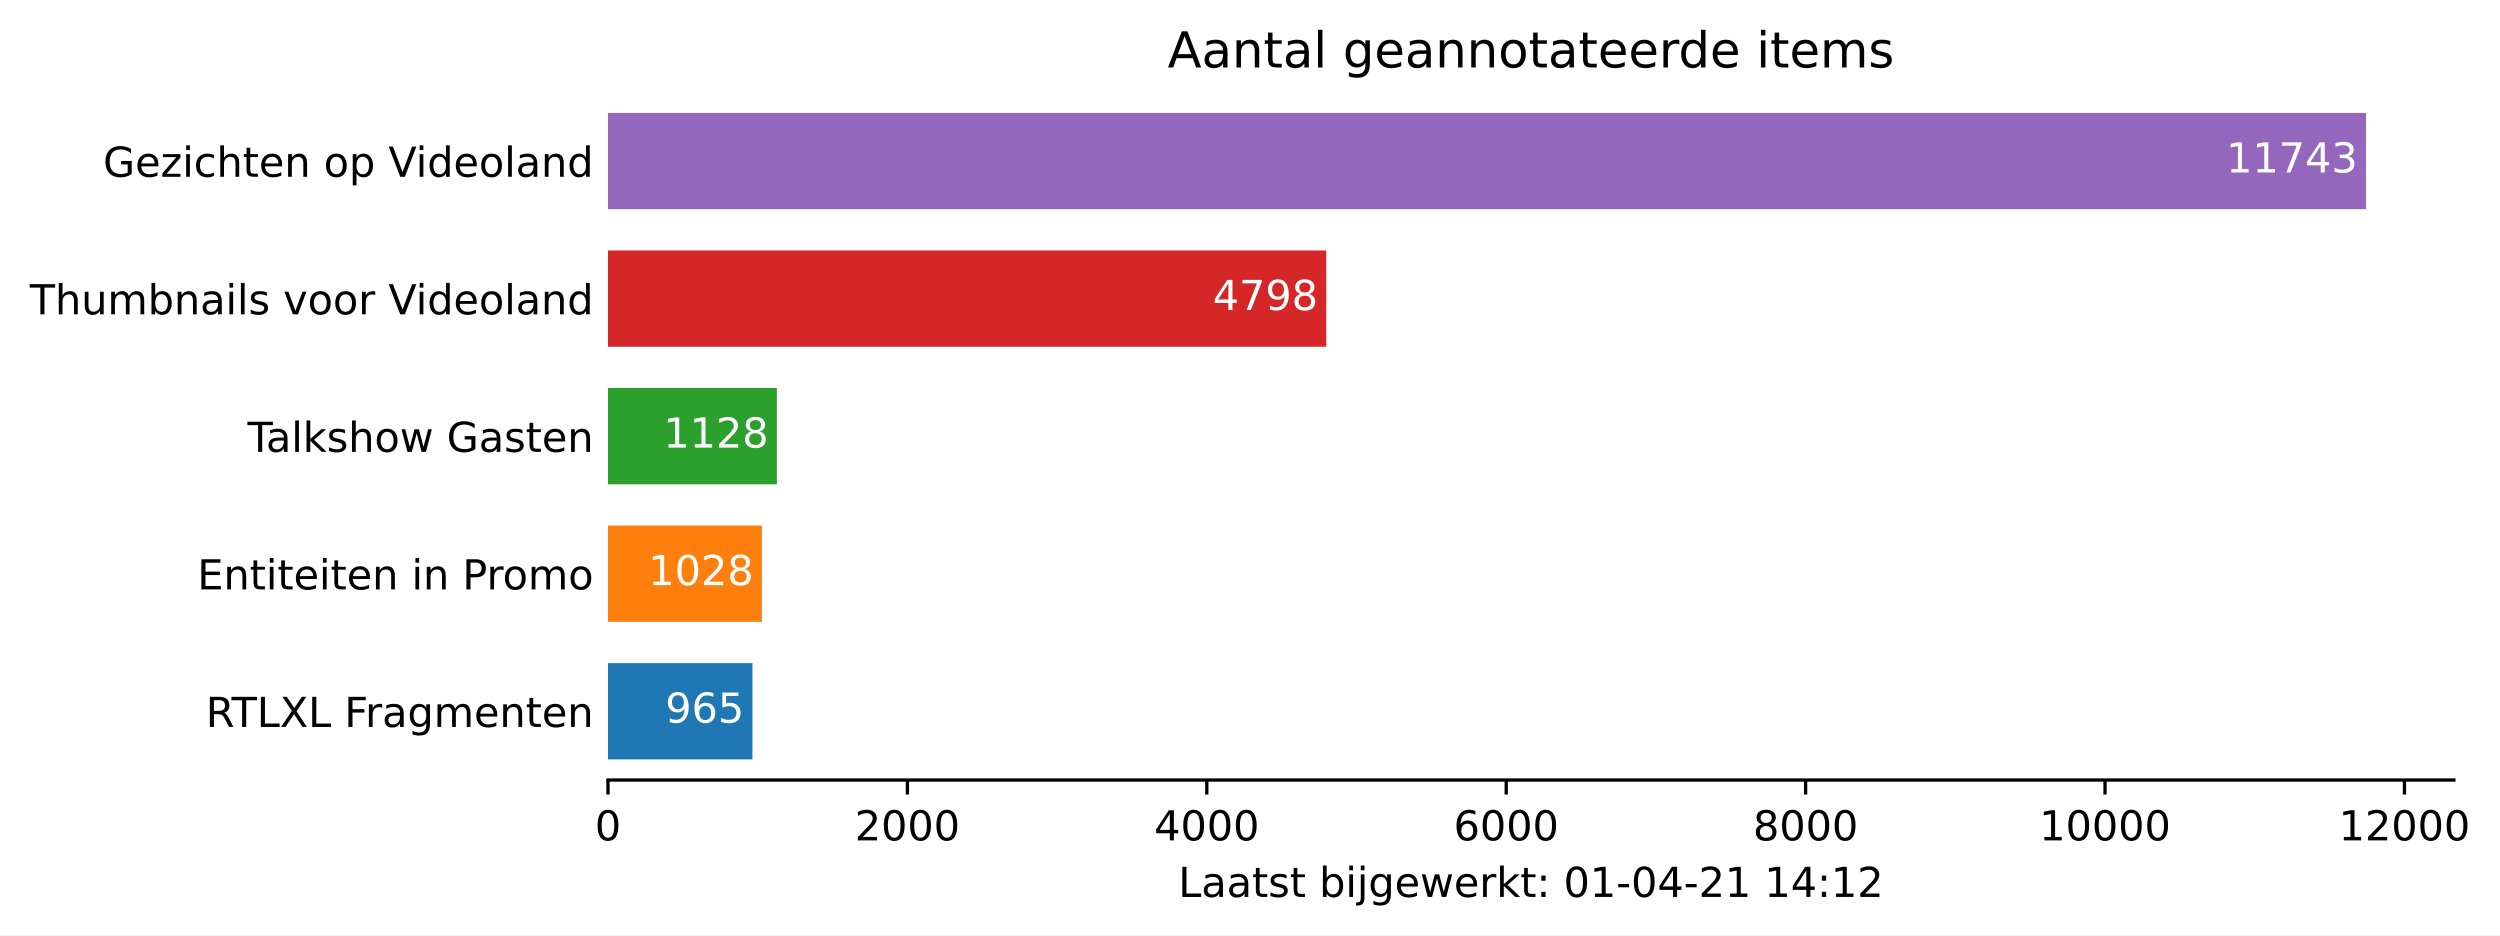
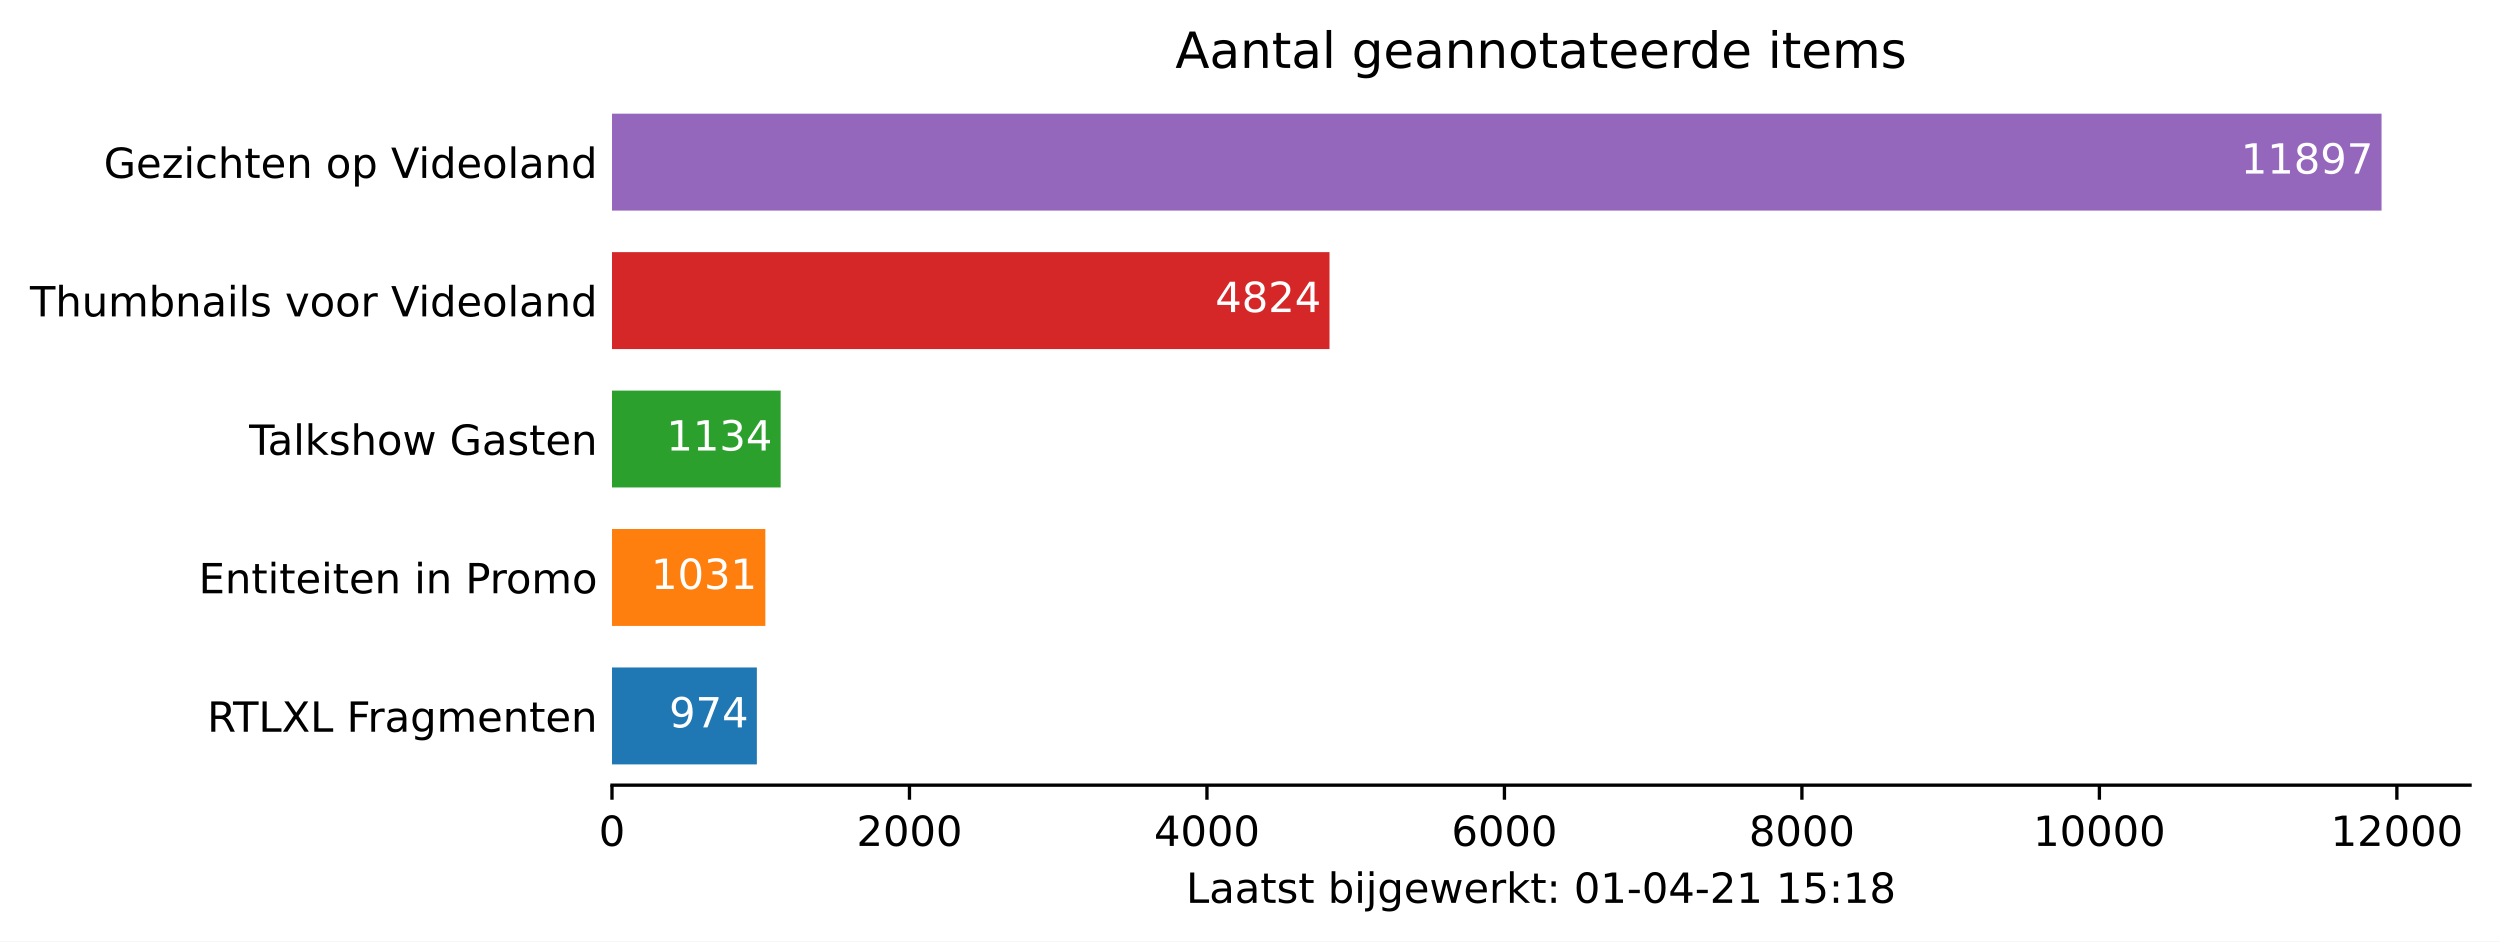
- <svg xmlns="http://www.w3.org/2000/svg" xmlns:xlink="http://www.w3.org/1999/xlink" height="226.194pt" version="1.1" viewBox="0 0 604.586 226.194" width="604.586pt">
+ <svg xmlns="http://www.w3.org/2000/svg" xmlns:xlink="http://www.w3.org/1999/xlink" height="226.194pt" version="1.1" viewBox="0 0 600.633 226.194" width="600.633pt">
  <defs>
    <style type="text/css">*{stroke-linecap:butt;stroke-linejoin:round;}</style>
  </defs>
  <g id="figure_1">
    <g id="patch_1">
-       <path d="M 0 226.194  L 604.586 226.194  L 604.586 0  L 0 0  z " style="fill:#ffffff;" />
+       <path d="M 0 226.194  L 600.633 226.194  L 600.633 0  L 0 0  z " style="fill:#ffffff;" />
    </g>
    <g id="axes_1">
      <g id="patch_2">
        <path d="M 147.033 188.638  L 593.433 188.638  L 593.433 22.318  L 147.033 22.318  z " style="fill:#ffffff;" />
      </g>
      <g id="patch_3">
-         <path clip-path="url(#p68d3780fcd)" d="M 147.033 183.649  L 181.97 183.649  L 181.97 160.364  L 147.033 160.364  z " style="fill:#1f77b4;" />
+         <path clip-path="url(#p44b3da42cd)" d="M 147.033 183.649  L 181.839 183.649  L 181.839 160.364  L 147.033 160.364  z " style="fill:#1f77b4;" />
      </g>
      <g id="patch_4">
-         <path clip-path="url(#p68d3780fcd)" d="M 147.033 150.385  L 184.25 150.385  L 184.25 127.1  L 147.033 127.1  z " style="fill:#ff7f0e;" />
+         <path clip-path="url(#p44b3da42cd)" d="M 147.033 150.385  L 183.876 150.385  L 183.876 127.1  L 147.033 127.1  z " style="fill:#ff7f0e;" />
      </g>
      <g id="patch_5">
-         <path clip-path="url(#p68d3780fcd)" d="M 147.033 117.121  L 187.871 117.121  L 187.871 93.836  L 147.033 93.836  z " style="fill:#2ca02c;" />
+         <path clip-path="url(#p44b3da42cd)" d="M 147.033 117.121  L 187.557 117.121  L 187.557 93.836  L 147.033 93.836  z " style="fill:#2ca02c;" />
      </g>
      <g id="patch_6">
-         <path clip-path="url(#p68d3780fcd)" d="M 147.033 83.857  L 320.739 83.857  L 320.739 60.572  L 147.033 60.572  z " style="fill:#d62728;" />
+         <path clip-path="url(#p44b3da42cd)" d="M 147.033 83.857  L 319.42 83.857  L 319.42 60.572  L 147.033 60.572  z " style="fill:#d62728;" />
      </g>
      <g id="patch_7">
-         <path clip-path="url(#p68d3780fcd)" d="M 147.033 50.593  L 572.176 50.593  L 572.176 27.308  L 147.033 27.308  z " style="fill:#9467bd;" />
+         <path clip-path="url(#p44b3da42cd)" d="M 147.033 50.593  L 572.176 50.593  L 572.176 27.308  L 147.033 27.308  z " style="fill:#9467bd;" />
      </g>
      <g id="matplotlib.axis_1">
        <g id="xtick_1">
          <g id="line2d_1">
            <defs>
-               <path d="M 0 0  L 0 3.5  " id="mdaed76678e" style="stroke:#000000;stroke-width:0.8;" />
+               <path d="M 0 0  L 0 3.5  " id="mf5df12fa87" style="stroke:#000000;stroke-width:0.8;" />
            </defs>
            <g>
-               <use style="stroke:#000000;stroke-width:0.8;" x="147.033" xlink:href="#mdaed76678e" y="188.638" />
+               <use style="stroke:#000000;stroke-width:0.8;" x="147.033" xlink:href="#mf5df12fa87" y="188.638" />
            </g>
          </g>
          <g id="text_1">
            <g transform="translate(143.8516 203.2366)scale(0.1 -0.1)">
              <defs>
                <path d="M 2034 4250  Q 1547 4250 1301 3770  Q 1056 3291 1056 2328  Q 1056 1369 1301 889  Q 1547 409 2034 409  Q 2525 409 2770 889  Q 3016 1369 3016 2328  Q 3016 3291 2770 3770  Q 2525 4250 2034 4250  z M 2034 4750  Q 2819 4750 3233 4129  Q 3647 3509 3647 2328  Q 3647 1150 3233 529  Q 2819 -91 2034 -91  Q 1250 -91 836 529  Q 422 1150 422 2328  Q 422 3509 836 4129  Q 1250 4750 2034 4750  z " id="DejaVuSans-30" transform="scale(0.015625)" />
              </defs>
              <use xlink:href="#DejaVuSans-30" />
            </g>
          </g>
        </g>
        <g id="xtick_2">
          <g id="line2d_2">
            <g>
-               <use style="stroke:#000000;stroke-width:0.8;" x="219.441" xlink:href="#mdaed76678e" y="188.638" />
+               <use style="stroke:#000000;stroke-width:0.8;" x="218.503" xlink:href="#mf5df12fa87" y="188.638" />
            </g>
          </g>
          <g id="text_2">
-             <g transform="translate(206.7157 203.2366)scale(0.1 -0.1)">
+             <g transform="translate(205.7784 203.2366)scale(0.1 -0.1)">
              <defs>
                <path d="M 1228 531  L 3431 531  L 3431 0  L 469 0  L 469 531  Q 828 903 1448 1529  Q 2069 2156 2228 2338  Q 2531 2678 2651 2914  Q 2772 3150 2772 3378  Q 2772 3750 2511 3984  Q 2250 4219 1831 4219  Q 1534 4219 1204 4116  Q 875 4013 500 3803  L 500 4441  Q 881 4594 1212 4672  Q 1544 4750 1819 4750  Q 2544 4750 2975 4387  Q 3406 4025 3406 3419  Q 3406 3131 3298 2873  Q 3191 2616 2906 2266  Q 2828 2175 2409 1742  Q 1991 1309 1228 531  z " id="DejaVuSans-32" transform="scale(0.015625)" />
              </defs>
              <use xlink:href="#DejaVuSans-32" />
              <use x="63.623" xlink:href="#DejaVuSans-30" />
              <use x="127.246" xlink:href="#DejaVuSans-30" />
              <use x="190.869" xlink:href="#DejaVuSans-30" />
            </g>
          </g>
        </g>
        <g id="xtick_3">
          <g id="line2d_3">
            <g>
-               <use style="stroke:#000000;stroke-width:0.8;" x="291.849" xlink:href="#mdaed76678e" y="188.638" />
+               <use style="stroke:#000000;stroke-width:0.8;" x="289.974" xlink:href="#mf5df12fa87" y="188.638" />
            </g>
          </g>
          <g id="text_3">
-             <g transform="translate(279.1236 203.2366)scale(0.1 -0.1)">
+             <g transform="translate(277.249 203.2366)scale(0.1 -0.1)">
              <defs>
                <path d="M 2419 4116  L 825 1625  L 2419 1625  L 2419 4116  z M 2253 4666  L 3047 4666  L 3047 1625  L 3713 1625  L 3713 1100  L 3047 1100  L 3047 0  L 2419 0  L 2419 1100  L 313 1100  L 313 1709  L 2253 4666  z " id="DejaVuSans-34" transform="scale(0.015625)" />
              </defs>
              <use xlink:href="#DejaVuSans-34" />
              <use x="63.623" xlink:href="#DejaVuSans-30" />
              <use x="127.246" xlink:href="#DejaVuSans-30" />
              <use x="190.869" xlink:href="#DejaVuSans-30" />
            </g>
          </g>
        </g>
        <g id="xtick_4">
          <g id="line2d_4">
            <g>
-               <use style="stroke:#000000;stroke-width:0.8;" x="364.256" xlink:href="#mdaed76678e" y="188.638" />
+               <use style="stroke:#000000;stroke-width:0.8;" x="361.445" xlink:href="#mf5df12fa87" y="188.638" />
            </g>
          </g>
          <g id="text_4">
-             <g transform="translate(351.5314 203.2366)scale(0.1 -0.1)">
+             <g transform="translate(348.7196 203.2366)scale(0.1 -0.1)">
              <defs>
                <path d="M 2113 2584  Q 1688 2584 1439 2293  Q 1191 2003 1191 1497  Q 1191 994 1439 701  Q 1688 409 2113 409  Q 2538 409 2786 701  Q 3034 994 3034 1497  Q 3034 2003 2786 2293  Q 2538 2584 2113 2584  z M 3366 4563  L 3366 3988  Q 3128 4100 2886 4159  Q 2644 4219 2406 4219  Q 1781 4219 1451 3797  Q 1122 3375 1075 2522  Q 1259 2794 1537 2939  Q 1816 3084 2150 3084  Q 2853 3084 3261 2657  Q 3669 2231 3669 1497  Q 3669 778 3244 343  Q 2819 -91 2113 -91  Q 1303 -91 875 529  Q 447 1150 447 2328  Q 447 3434 972 4092  Q 1497 4750 2381 4750  Q 2619 4750 2861 4703  Q 3103 4656 3366 4563  z " id="DejaVuSans-36" transform="scale(0.015625)" />
              </defs>
              <use xlink:href="#DejaVuSans-36" />
              <use x="63.623" xlink:href="#DejaVuSans-30" />
              <use x="127.246" xlink:href="#DejaVuSans-30" />
              <use x="190.869" xlink:href="#DejaVuSans-30" />
            </g>
          </g>
        </g>
        <g id="xtick_5">
          <g id="line2d_5">
            <g>
-               <use style="stroke:#000000;stroke-width:0.8;" x="436.664" xlink:href="#mdaed76678e" y="188.638" />
+               <use style="stroke:#000000;stroke-width:0.8;" x="432.915" xlink:href="#mf5df12fa87" y="188.638" />
            </g>
          </g>
          <g id="text_5">
-             <g transform="translate(423.9393 203.2366)scale(0.1 -0.1)">
+             <g transform="translate(420.1902 203.2366)scale(0.1 -0.1)">
              <defs>
                <path d="M 2034 2216  Q 1584 2216 1326 1975  Q 1069 1734 1069 1313  Q 1069 891 1326 650  Q 1584 409 2034 409  Q 2484 409 2743 651  Q 3003 894 3003 1313  Q 3003 1734 2745 1975  Q 2488 2216 2034 2216  z M 1403 2484  Q 997 2584 770 2862  Q 544 3141 544 3541  Q 544 4100 942 4425  Q 1341 4750 2034 4750  Q 2731 4750 3128 4425  Q 3525 4100 3525 3541  Q 3525 3141 3298 2862  Q 3072 2584 2669 2484  Q 3125 2378 3379 2068  Q 3634 1759 3634 1313  Q 3634 634 3220 271  Q 2806 -91 2034 -91  Q 1263 -91 848 271  Q 434 634 434 1313  Q 434 1759 690 2068  Q 947 2378 1403 2484  z M 1172 3481  Q 1172 3119 1398 2916  Q 1625 2713 2034 2713  Q 2441 2713 2670 2916  Q 2900 3119 2900 3481  Q 2900 3844 2670 4047  Q 2441 4250 2034 4250  Q 1625 4250 1398 4047  Q 1172 3844 1172 3481  z " id="DejaVuSans-38" transform="scale(0.015625)" />
              </defs>
              <use xlink:href="#DejaVuSans-38" />
              <use x="63.623" xlink:href="#DejaVuSans-30" />
              <use x="127.246" xlink:href="#DejaVuSans-30" />
              <use x="190.869" xlink:href="#DejaVuSans-30" />
            </g>
          </g>
        </g>
        <g id="xtick_6">
          <g id="line2d_6">
            <g>
-               <use style="stroke:#000000;stroke-width:0.8;" x="509.072" xlink:href="#mdaed76678e" y="188.638" />
+               <use style="stroke:#000000;stroke-width:0.8;" x="504.386" xlink:href="#mf5df12fa87" y="188.638" />
            </g>
          </g>
          <g id="text_6">
-             <g transform="translate(493.166 203.2366)scale(0.1 -0.1)">
+             <g transform="translate(488.4796 203.2366)scale(0.1 -0.1)">
              <defs>
                <path d="M 794 531  L 1825 531  L 1825 4091  L 703 3866  L 703 4441  L 1819 4666  L 2450 4666  L 2450 531  L 3481 531  L 3481 0  L 794 0  L 794 531  z " id="DejaVuSans-31" transform="scale(0.015625)" />
              </defs>
              <use xlink:href="#DejaVuSans-31" />
              <use x="63.623" xlink:href="#DejaVuSans-30" />
              <use x="127.246" xlink:href="#DejaVuSans-30" />
              <use x="190.869" xlink:href="#DejaVuSans-30" />
              <use x="254.492" xlink:href="#DejaVuSans-30" />
            </g>
          </g>
        </g>
        <g id="xtick_7">
          <g id="line2d_7">
            <g>
-               <use style="stroke:#000000;stroke-width:0.8;" x="581.48" xlink:href="#mdaed76678e" y="188.638" />
+               <use style="stroke:#000000;stroke-width:0.8;" x="575.856" xlink:href="#mf5df12fa87" y="188.638" />
            </g>
          </g>
          <g id="text_7">
-             <g transform="translate(565.5738 203.2366)scale(0.1 -0.1)">
+             <g transform="translate(559.9502 203.2366)scale(0.1 -0.1)">
              <use xlink:href="#DejaVuSans-31" />
              <use x="63.623" xlink:href="#DejaVuSans-32" />
              <use x="127.246" xlink:href="#DejaVuSans-30" />
              <use x="190.869" xlink:href="#DejaVuSans-30" />
              <use x="254.492" xlink:href="#DejaVuSans-30" />
            </g>
          </g>
        </g>
        <g id="text_8">
          <g transform="translate(284.9578 216.9147)scale(0.1 -0.1)">
            <defs>
              <path d="M 628 4666  L 1259 4666  L 1259 531  L 3531 531  L 3531 0  L 628 0  L 628 4666  z " id="DejaVuSans-4c" transform="scale(0.015625)" />
              <path d="M 2194 1759  Q 1497 1759 1228 1600  Q 959 1441 959 1056  Q 959 750 1161 570  Q 1363 391 1709 391  Q 2188 391 2477 730  Q 2766 1069 2766 1631  L 2766 1759  L 2194 1759  z M 3341 1997  L 3341 0  L 2766 0  L 2766 531  Q 2569 213 2275 61  Q 1981 -91 1556 -91  Q 1019 -91 701 211  Q 384 513 384 1019  Q 384 1609 779 1909  Q 1175 2209 1959 2209  L 2766 2209  L 2766 2266  Q 2766 2663 2505 2880  Q 2244 3097 1772 3097  Q 1472 3097 1187 3025  Q 903 2953 641 2809  L 641 3341  Q 956 3463 1253 3523  Q 1550 3584 1831 3584  Q 2591 3584 2966 3190  Q 3341 2797 3341 1997  z " id="DejaVuSans-61" transform="scale(0.015625)" />
              <path d="M 1172 4494  L 1172 3500  L 2356 3500  L 2356 3053  L 1172 3053  L 1172 1153  Q 1172 725 1289 603  Q 1406 481 1766 481  L 2356 481  L 2356 0  L 1766 0  Q 1100 0 847 248  Q 594 497 594 1153  L 594 3053  L 172 3053  L 172 3500  L 594 3500  L 594 4494  L 1172 4494  z " id="DejaVuSans-74" transform="scale(0.015625)" />
              <path d="M 2834 3397  L 2834 2853  Q 2591 2978 2328 3040  Q 2066 3103 1784 3103  Q 1356 3103 1142 2972  Q 928 2841 928 2578  Q 928 2378 1081 2264  Q 1234 2150 1697 2047  L 1894 2003  Q 2506 1872 2764 1633  Q 3022 1394 3022 966  Q 3022 478 2636 193  Q 2250 -91 1575 -91  Q 1294 -91 989 -36  Q 684 19 347 128  L 347 722  Q 666 556 975 473  Q 1284 391 1588 391  Q 1994 391 2212 530  Q 2431 669 2431 922  Q 2431 1156 2273 1281  Q 2116 1406 1581 1522  L 1381 1569  Q 847 1681 609 1914  Q 372 2147 372 2553  Q 372 3047 722 3315  Q 1072 3584 1716 3584  Q 2034 3584 2315 3537  Q 2597 3491 2834 3397  z " id="DejaVuSans-73" transform="scale(0.015625)" />
              <path id="DejaVuSans-20" transform="scale(0.015625)" />
              <path d="M 3116 1747  Q 3116 2381 2855 2742  Q 2594 3103 2138 3103  Q 1681 3103 1420 2742  Q 1159 2381 1159 1747  Q 1159 1113 1420 752  Q 1681 391 2138 391  Q 2594 391 2855 752  Q 3116 1113 3116 1747  z M 1159 2969  Q 1341 3281 1617 3432  Q 1894 3584 2278 3584  Q 2916 3584 3314 3078  Q 3713 2572 3713 1747  Q 3713 922 3314 415  Q 2916 -91 2278 -91  Q 1894 -91 1617 61  Q 1341 213 1159 525  L 1159 0  L 581 0  L 581 4863  L 1159 4863  L 1159 2969  z " id="DejaVuSans-62" transform="scale(0.015625)" />
              <path d="M 603 3500  L 1178 3500  L 1178 0  L 603 0  L 603 3500  z M 603 4863  L 1178 4863  L 1178 4134  L 603 4134  L 603 4863  z " id="DejaVuSans-69" transform="scale(0.015625)" />
              <path d="M 603 3500  L 1178 3500  L 1178 -63  Q 1178 -731 923 -1031  Q 669 -1331 103 -1331  L -116 -1331  L -116 -844  L 38 -844  Q 366 -844 484 -692  Q 603 -541 603 -63  L 603 3500  z M 603 4863  L 1178 4863  L 1178 4134  L 603 4134  L 603 4863  z " id="DejaVuSans-6a" transform="scale(0.015625)" />
              <path d="M 2906 1791  Q 2906 2416 2648 2759  Q 2391 3103 1925 3103  Q 1463 3103 1205 2759  Q 947 2416 947 1791  Q 947 1169 1205 825  Q 1463 481 1925 481  Q 2391 481 2648 825  Q 2906 1169 2906 1791  z M 3481 434  Q 3481 -459 3084 -895  Q 2688 -1331 1869 -1331  Q 1566 -1331 1297 -1286  Q 1028 -1241 775 -1147  L 775 -588  Q 1028 -725 1275 -790  Q 1522 -856 1778 -856  Q 2344 -856 2625 -561  Q 2906 -266 2906 331  L 2906 616  Q 2728 306 2450 153  Q 2172 0 1784 0  Q 1141 0 747 490  Q 353 981 353 1791  Q 353 2603 747 3093  Q 1141 3584 1784 3584  Q 2172 3584 2450 3431  Q 2728 3278 2906 2969  L 2906 3500  L 3481 3500  L 3481 434  z " id="DejaVuSans-67" transform="scale(0.015625)" />
              <path d="M 3597 1894  L 3597 1613  L 953 1613  Q 991 1019 1311 708  Q 1631 397 2203 397  Q 2534 397 2845 478  Q 3156 559 3463 722  L 3463 178  Q 3153 47 2828 -22  Q 2503 -91 2169 -91  Q 1331 -91 842 396  Q 353 884 353 1716  Q 353 2575 817 3079  Q 1281 3584 2069 3584  Q 2775 3584 3186 3129  Q 3597 2675 3597 1894  z M 3022 2063  Q 3016 2534 2758 2815  Q 2500 3097 2075 3097  Q 1594 3097 1305 2825  Q 1016 2553 972 2059  L 3022 2063  z " id="DejaVuSans-65" transform="scale(0.015625)" />
              <path d="M 269 3500  L 844 3500  L 1563 769  L 2278 3500  L 2956 3500  L 3675 769  L 4391 3500  L 4966 3500  L 4050 0  L 3372 0  L 2619 2869  L 1863 0  L 1184 0  L 269 3500  z " id="DejaVuSans-77" transform="scale(0.015625)" />
              <path d="M 2631 2963  Q 2534 3019 2420 3045  Q 2306 3072 2169 3072  Q 1681 3072 1420 2755  Q 1159 2438 1159 1844  L 1159 0  L 581 0  L 581 3500  L 1159 3500  L 1159 2956  Q 1341 3275 1631 3429  Q 1922 3584 2338 3584  Q 2397 3584 2469 3576  Q 2541 3569 2628 3553  L 2631 2963  z " id="DejaVuSans-72" transform="scale(0.015625)" />
              <path d="M 581 4863  L 1159 4863  L 1159 1991  L 2875 3500  L 3609 3500  L 1753 1863  L 3688 0  L 2938 0  L 1159 1709  L 1159 0  L 581 0  L 581 4863  z " id="DejaVuSans-6b" transform="scale(0.015625)" />
              <path d="M 750 794  L 1409 794  L 1409 0  L 750 0  L 750 794  z M 750 3309  L 1409 3309  L 1409 2516  L 750 2516  L 750 3309  z " id="DejaVuSans-3a" transform="scale(0.015625)" />
              <path d="M 313 2009  L 1997 2009  L 1997 1497  L 313 1497  L 313 2009  z " id="DejaVuSans-2d" transform="scale(0.015625)" />
+               <path d="M 691 4666  L 3169 4666  L 3169 4134  L 1269 4134  L 1269 2991  Q 1406 3038 1543 3061  Q 1681 3084 1819 3084  Q 2600 3084 3056 2656  Q 3513 2228 3513 1497  Q 3513 744 3044 326  Q 2575 -91 1722 -91  Q 1428 -91 1123 -41  Q 819 9 494 109  L 494 744  Q 775 591 1075 516  Q 1375 441 1709 441  Q 2250 441 2565 725  Q 2881 1009 2881 1497  Q 2881 1984 2565 2268  Q 2250 2553 1709 2553  Q 1456 2553 1204 2497  Q 953 2441 691 2322  L 691 4666  z " id="DejaVuSans-35" transform="scale(0.015625)" />
            </defs>
            <use xlink:href="#DejaVuSans-4c" />
            <use x="55.713" xlink:href="#DejaVuSans-61" />
            <use x="116.992" xlink:href="#DejaVuSans-61" />
            <use x="178.271" xlink:href="#DejaVuSans-74" />
            <use x="217.48" xlink:href="#DejaVuSans-73" />
            <use x="269.58" xlink:href="#DejaVuSans-74" />
            <use x="308.789" xlink:href="#DejaVuSans-20" />
            <use x="340.576" xlink:href="#DejaVuSans-62" />
            <use x="404.053" xlink:href="#DejaVuSans-69" />
            <use x="431.836" xlink:href="#DejaVuSans-6a" />
            <use x="459.619" xlink:href="#DejaVuSans-67" />
            <use x="523.096" xlink:href="#DejaVuSans-65" />
            <use x="584.619" xlink:href="#DejaVuSans-77" />
            <use x="666.406" xlink:href="#DejaVuSans-65" />
            <use x="727.93" xlink:href="#DejaVuSans-72" />
            <use x="769.043" xlink:href="#DejaVuSans-6b" />
            <use x="826.953" xlink:href="#DejaVuSans-74" />
            <use x="866.162" xlink:href="#DejaVuSans-3a" />
            <use x="899.854" xlink:href="#DejaVuSans-20" />
            <use x="931.641" xlink:href="#DejaVuSans-30" />
            <use x="995.264" xlink:href="#DejaVuSans-31" />
            <use x="1058.887" xlink:href="#DejaVuSans-2d" />
            <use x="1094.971" xlink:href="#DejaVuSans-30" />
            <use x="1158.594" xlink:href="#DejaVuSans-34" />
            <use x="1222.217" xlink:href="#DejaVuSans-2d" />
            <use x="1258.301" xlink:href="#DejaVuSans-32" />
            <use x="1321.924" xlink:href="#DejaVuSans-31" />
            <use x="1385.547" xlink:href="#DejaVuSans-20" />
            <use x="1417.334" xlink:href="#DejaVuSans-31" />
-             <use x="1480.957" xlink:href="#DejaVuSans-34" />
+             <use x="1480.957" xlink:href="#DejaVuSans-35" />
            <use x="1544.58" xlink:href="#DejaVuSans-3a" />
            <use x="1578.271" xlink:href="#DejaVuSans-31" />
-             <use x="1641.895" xlink:href="#DejaVuSans-32" />
+             <use x="1641.895" xlink:href="#DejaVuSans-38" />
          </g>
        </g>
      </g>
      <g id="matplotlib.axis_2">
        <g id="ytick_1">
          <g id="line2d_8" />
          <g id="text_9">
            <g transform="translate(49.77344 175.8053)scale(0.1 -0.1)">
              <defs>
                <path d="M 2841 2188  Q 3044 2119 3236 1894  Q 3428 1669 3622 1275  L 4263 0  L 3584 0  L 2988 1197  Q 2756 1666 2539 1819  Q 2322 1972 1947 1972  L 1259 1972  L 1259 0  L 628 0  L 628 4666  L 2053 4666  Q 2853 4666 3247 4331  Q 3641 3997 3641 3322  Q 3641 2881 3436 2590  Q 3231 2300 2841 2188  z M 1259 4147  L 1259 2491  L 2053 2491  Q 2509 2491 2742 2702  Q 2975 2913 2975 3322  Q 2975 3731 2742 3939  Q 2509 4147 2053 4147  L 1259 4147  z " id="DejaVuSans-52" transform="scale(0.015625)" />
                <path d="M -19 4666  L 3928 4666  L 3928 4134  L 2272 4134  L 2272 0  L 1638 0  L 1638 4134  L -19 4134  L -19 4666  z " id="DejaVuSans-54" transform="scale(0.015625)" />
                <path d="M 403 4666  L 1081 4666  L 2241 2931  L 3406 4666  L 4084 4666  L 2584 2425  L 4184 0  L 3506 0  L 2194 1984  L 872 0  L 191 0  L 1856 2491  L 403 4666  z " id="DejaVuSans-58" transform="scale(0.015625)" />
                <path d="M 628 4666  L 3309 4666  L 3309 4134  L 1259 4134  L 1259 2759  L 3109 2759  L 3109 2228  L 1259 2228  L 1259 0  L 628 0  L 628 4666  z " id="DejaVuSans-46" transform="scale(0.015625)" />
                <path d="M 3328 2828  Q 3544 3216 3844 3400  Q 4144 3584 4550 3584  Q 5097 3584 5394 3201  Q 5691 2819 5691 2113  L 5691 0  L 5113 0  L 5113 2094  Q 5113 2597 4934 2840  Q 4756 3084 4391 3084  Q 3944 3084 3684 2787  Q 3425 2491 3425 1978  L 3425 0  L 2847 0  L 2847 2094  Q 2847 2600 2669 2842  Q 2491 3084 2119 3084  Q 1678 3084 1418 2786  Q 1159 2488 1159 1978  L 1159 0  L 581 0  L 581 3500  L 1159 3500  L 1159 2956  Q 1356 3278 1631 3431  Q 1906 3584 2284 3584  Q 2666 3584 2933 3390  Q 3200 3197 3328 2828  z " id="DejaVuSans-6d" transform="scale(0.015625)" />
                <path d="M 3513 2113  L 3513 0  L 2938 0  L 2938 2094  Q 2938 2591 2744 2837  Q 2550 3084 2163 3084  Q 1697 3084 1428 2787  Q 1159 2491 1159 1978  L 1159 0  L 581 0  L 581 3500  L 1159 3500  L 1159 2956  Q 1366 3272 1645 3428  Q 1925 3584 2291 3584  Q 2894 3584 3203 3211  Q 3513 2838 3513 2113  z " id="DejaVuSans-6e" transform="scale(0.015625)" />
              </defs>
              <use xlink:href="#DejaVuSans-52" />
              <use x="62.232" xlink:href="#DejaVuSans-54" />
              <use x="123.316" xlink:href="#DejaVuSans-4c" />
              <use x="179.029" xlink:href="#DejaVuSans-58" />
              <use x="247.535" xlink:href="#DejaVuSans-4c" />
              <use x="303.248" xlink:href="#DejaVuSans-20" />
              <use x="335.035" xlink:href="#DejaVuSans-46" />
              <use x="385.305" xlink:href="#DejaVuSans-72" />
              <use x="426.418" xlink:href="#DejaVuSans-61" />
              <use x="487.697" xlink:href="#DejaVuSans-67" />
              <use x="551.174" xlink:href="#DejaVuSans-6d" />
              <use x="648.586" xlink:href="#DejaVuSans-65" />
              <use x="710.109" xlink:href="#DejaVuSans-6e" />
              <use x="773.488" xlink:href="#DejaVuSans-74" />
              <use x="812.697" xlink:href="#DejaVuSans-65" />
              <use x="874.221" xlink:href="#DejaVuSans-6e" />
            </g>
          </g>
        </g>
        <g id="ytick_2">
          <g id="line2d_9" />
          <g id="text_10">
            <g transform="translate(47.725 142.5413)scale(0.1 -0.1)">
              <defs>
                <path d="M 628 4666  L 3578 4666  L 3578 4134  L 1259 4134  L 1259 2753  L 3481 2753  L 3481 2222  L 1259 2222  L 1259 531  L 3634 531  L 3634 0  L 628 0  L 628 4666  z " id="DejaVuSans-45" transform="scale(0.015625)" />
                <path d="M 1259 4147  L 1259 2394  L 2053 2394  Q 2494 2394 2734 2622  Q 2975 2850 2975 3272  Q 2975 3691 2734 3919  Q 2494 4147 2053 4147  L 1259 4147  z M 628 4666  L 2053 4666  Q 2838 4666 3239 4311  Q 3641 3956 3641 3272  Q 3641 2581 3239 2228  Q 2838 1875 2053 1875  L 1259 1875  L 1259 0  L 628 0  L 628 4666  z " id="DejaVuSans-50" transform="scale(0.015625)" />
                <path d="M 1959 3097  Q 1497 3097 1228 2736  Q 959 2375 959 1747  Q 959 1119 1226 758  Q 1494 397 1959 397  Q 2419 397 2687 759  Q 2956 1122 2956 1747  Q 2956 2369 2687 2733  Q 2419 3097 1959 3097  z M 1959 3584  Q 2709 3584 3137 3096  Q 3566 2609 3566 1747  Q 3566 888 3137 398  Q 2709 -91 1959 -91  Q 1206 -91 779 398  Q 353 888 353 1747  Q 353 2609 779 3096  Q 1206 3584 1959 3584  z " id="DejaVuSans-6f" transform="scale(0.015625)" />
              </defs>
              <use xlink:href="#DejaVuSans-45" />
              <use x="63.184" xlink:href="#DejaVuSans-6e" />
              <use x="126.562" xlink:href="#DejaVuSans-74" />
              <use x="165.771" xlink:href="#DejaVuSans-69" />
              <use x="193.555" xlink:href="#DejaVuSans-74" />
              <use x="232.764" xlink:href="#DejaVuSans-65" />
              <use x="294.287" xlink:href="#DejaVuSans-69" />
              <use x="322.07" xlink:href="#DejaVuSans-74" />
              <use x="361.279" xlink:href="#DejaVuSans-65" />
              <use x="422.803" xlink:href="#DejaVuSans-6e" />
              <use x="486.182" xlink:href="#DejaVuSans-20" />
              <use x="517.969" xlink:href="#DejaVuSans-69" />
              <use x="545.752" xlink:href="#DejaVuSans-6e" />
              <use x="609.131" xlink:href="#DejaVuSans-20" />
              <use x="640.918" xlink:href="#DejaVuSans-50" />
              <use x="699.471" xlink:href="#DejaVuSans-72" />
              <use x="738.334" xlink:href="#DejaVuSans-6f" />
              <use x="799.516" xlink:href="#DejaVuSans-6d" />
              <use x="896.928" xlink:href="#DejaVuSans-6f" />
            </g>
          </g>
        </g>
        <g id="ytick_3">
          <g id="line2d_10" />
          <g id="text_11">
            <g transform="translate(59.85938 109.2773)scale(0.1 -0.1)">
              <defs>
                <path d="M 603 4863  L 1178 4863  L 1178 0  L 603 0  L 603 4863  z " id="DejaVuSans-6c" transform="scale(0.015625)" />
                <path d="M 3513 2113  L 3513 0  L 2938 0  L 2938 2094  Q 2938 2591 2744 2837  Q 2550 3084 2163 3084  Q 1697 3084 1428 2787  Q 1159 2491 1159 1978  L 1159 0  L 581 0  L 581 4863  L 1159 4863  L 1159 2956  Q 1366 3272 1645 3428  Q 1925 3584 2291 3584  Q 2894 3584 3203 3211  Q 3513 2838 3513 2113  z " id="DejaVuSans-68" transform="scale(0.015625)" />
                <path d="M 3809 666  L 3809 1919  L 2778 1919  L 2778 2438  L 4434 2438  L 4434 434  Q 4069 175 3628 42  Q 3188 -91 2688 -91  Q 1594 -91 976 548  Q 359 1188 359 2328  Q 359 3472 976 4111  Q 1594 4750 2688 4750  Q 3144 4750 3555 4637  Q 3966 4525 4313 4306  L 4313 3634  Q 3963 3931 3569 4081  Q 3175 4231 2741 4231  Q 1884 4231 1454 3753  Q 1025 3275 1025 2328  Q 1025 1384 1454 906  Q 1884 428 2741 428  Q 3075 428 3337 486  Q 3600 544 3809 666  z " id="DejaVuSans-47" transform="scale(0.015625)" />
              </defs>
              <use xlink:href="#DejaVuSans-54" />
              <use x="44.584" xlink:href="#DejaVuSans-61" />
              <use x="105.863" xlink:href="#DejaVuSans-6c" />
              <use x="133.646" xlink:href="#DejaVuSans-6b" />
              <use x="191.557" xlink:href="#DejaVuSans-73" />
              <use x="243.656" xlink:href="#DejaVuSans-68" />
              <use x="307.035" xlink:href="#DejaVuSans-6f" />
              <use x="368.217" xlink:href="#DejaVuSans-77" />
              <use x="450.004" xlink:href="#DejaVuSans-20" />
              <use x="481.791" xlink:href="#DejaVuSans-47" />
              <use x="559.281" xlink:href="#DejaVuSans-61" />
              <use x="620.561" xlink:href="#DejaVuSans-73" />
              <use x="672.66" xlink:href="#DejaVuSans-74" />
              <use x="711.869" xlink:href="#DejaVuSans-65" />
              <use x="773.393" xlink:href="#DejaVuSans-6e" />
            </g>
          </g>
        </g>
        <g id="ytick_4">
          <g id="line2d_11" />
          <g id="text_12">
            <g transform="translate(7.2 76.01334)scale(0.1 -0.1)">
              <defs>
                <path d="M 544 1381  L 544 3500  L 1119 3500  L 1119 1403  Q 1119 906 1312 657  Q 1506 409 1894 409  Q 2359 409 2629 706  Q 2900 1003 2900 1516  L 2900 3500  L 3475 3500  L 3475 0  L 2900 0  L 2900 538  Q 2691 219 2414 64  Q 2138 -91 1772 -91  Q 1169 -91 856 284  Q 544 659 544 1381  z M 1991 3584  L 1991 3584  z " id="DejaVuSans-75" transform="scale(0.015625)" />
                <path d="M 191 3500  L 800 3500  L 1894 563  L 2988 3500  L 3597 3500  L 2284 0  L 1503 0  L 191 3500  z " id="DejaVuSans-76" transform="scale(0.015625)" />
                <path d="M 1831 0  L 50 4666  L 709 4666  L 2188 738  L 3669 4666  L 4325 4666  L 2547 0  L 1831 0  z " id="DejaVuSans-56" transform="scale(0.015625)" />
                <path d="M 2906 2969  L 2906 4863  L 3481 4863  L 3481 0  L 2906 0  L 2906 525  Q 2725 213 2448 61  Q 2172 -91 1784 -91  Q 1150 -91 751 415  Q 353 922 353 1747  Q 353 2572 751 3078  Q 1150 3584 1784 3584  Q 2172 3584 2448 3432  Q 2725 3281 2906 2969  z M 947 1747  Q 947 1113 1208 752  Q 1469 391 1925 391  Q 2381 391 2643 752  Q 2906 1113 2906 1747  Q 2906 2381 2643 2742  Q 2381 3103 1925 3103  Q 1469 3103 1208 2742  Q 947 2381 947 1747  z " id="DejaVuSans-64" transform="scale(0.015625)" />
              </defs>
              <use xlink:href="#DejaVuSans-54" />
              <use x="61.084" xlink:href="#DejaVuSans-68" />
              <use x="124.463" xlink:href="#DejaVuSans-75" />
              <use x="187.842" xlink:href="#DejaVuSans-6d" />
              <use x="285.254" xlink:href="#DejaVuSans-62" />
              <use x="348.73" xlink:href="#DejaVuSans-6e" />
              <use x="412.109" xlink:href="#DejaVuSans-61" />
              <use x="473.389" xlink:href="#DejaVuSans-69" />
              <use x="501.172" xlink:href="#DejaVuSans-6c" />
              <use x="528.955" xlink:href="#DejaVuSans-73" />
              <use x="581.055" xlink:href="#DejaVuSans-20" />
              <use x="612.842" xlink:href="#DejaVuSans-76" />
              <use x="672.021" xlink:href="#DejaVuSans-6f" />
              <use x="733.203" xlink:href="#DejaVuSans-6f" />
              <use x="794.385" xlink:href="#DejaVuSans-72" />
              <use x="835.498" xlink:href="#DejaVuSans-20" />
              <use x="867.285" xlink:href="#DejaVuSans-56" />
              <use x="933.443" xlink:href="#DejaVuSans-69" />
              <use x="961.227" xlink:href="#DejaVuSans-64" />
              <use x="1024.703" xlink:href="#DejaVuSans-65" />
              <use x="1086.227" xlink:href="#DejaVuSans-6f" />
              <use x="1147.408" xlink:href="#DejaVuSans-6c" />
              <use x="1175.191" xlink:href="#DejaVuSans-61" />
              <use x="1236.471" xlink:href="#DejaVuSans-6e" />
              <use x="1299.85" xlink:href="#DejaVuSans-64" />
            </g>
          </g>
        </g>
        <g id="ytick_5">
          <g id="line2d_12" />
          <g id="text_13">
            <g transform="translate(24.92813 42.74934)scale(0.1 -0.1)">
              <defs>
                <path d="M 353 3500  L 3084 3500  L 3084 2975  L 922 459  L 3084 459  L 3084 0  L 275 0  L 275 525  L 2438 3041  L 353 3041  L 353 3500  z " id="DejaVuSans-7a" transform="scale(0.015625)" />
                <path d="M 3122 3366  L 3122 2828  Q 2878 2963 2633 3030  Q 2388 3097 2138 3097  Q 1578 3097 1268 2742  Q 959 2388 959 1747  Q 959 1106 1268 751  Q 1578 397 2138 397  Q 2388 397 2633 464  Q 2878 531 3122 666  L 3122 134  Q 2881 22 2623 -34  Q 2366 -91 2075 -91  Q 1284 -91 818 406  Q 353 903 353 1747  Q 353 2603 823 3093  Q 1294 3584 2113 3584  Q 2378 3584 2631 3529  Q 2884 3475 3122 3366  z " id="DejaVuSans-63" transform="scale(0.015625)" />
                <path d="M 1159 525  L 1159 -1331  L 581 -1331  L 581 3500  L 1159 3500  L 1159 2969  Q 1341 3281 1617 3432  Q 1894 3584 2278 3584  Q 2916 3584 3314 3078  Q 3713 2572 3713 1747  Q 3713 922 3314 415  Q 2916 -91 2278 -91  Q 1894 -91 1617 61  Q 1341 213 1159 525  z M 3116 1747  Q 3116 2381 2855 2742  Q 2594 3103 2138 3103  Q 1681 3103 1420 2742  Q 1159 2381 1159 1747  Q 1159 1113 1420 752  Q 1681 391 2138 391  Q 2594 391 2855 752  Q 3116 1113 3116 1747  z " id="DejaVuSans-70" transform="scale(0.015625)" />
              </defs>
              <use xlink:href="#DejaVuSans-47" />
              <use x="77.49" xlink:href="#DejaVuSans-65" />
              <use x="139.014" xlink:href="#DejaVuSans-7a" />
              <use x="191.504" xlink:href="#DejaVuSans-69" />
              <use x="219.287" xlink:href="#DejaVuSans-63" />
              <use x="274.268" xlink:href="#DejaVuSans-68" />
              <use x="337.646" xlink:href="#DejaVuSans-74" />
              <use x="376.855" xlink:href="#DejaVuSans-65" />
              <use x="438.379" xlink:href="#DejaVuSans-6e" />
              <use x="501.758" xlink:href="#DejaVuSans-20" />
              <use x="533.545" xlink:href="#DejaVuSans-6f" />
              <use x="594.727" xlink:href="#DejaVuSans-70" />
              <use x="658.203" xlink:href="#DejaVuSans-20" />
              <use x="689.99" xlink:href="#DejaVuSans-56" />
              <use x="756.148" xlink:href="#DejaVuSans-69" />
              <use x="783.932" xlink:href="#DejaVuSans-64" />
              <use x="847.408" xlink:href="#DejaVuSans-65" />
              <use x="908.932" xlink:href="#DejaVuSans-6f" />
              <use x="970.113" xlink:href="#DejaVuSans-6c" />
              <use x="997.896" xlink:href="#DejaVuSans-61" />
              <use x="1059.176" xlink:href="#DejaVuSans-6e" />
              <use x="1122.555" xlink:href="#DejaVuSans-64" />
            </g>
          </g>
        </g>
      </g>
      <g id="patch_8">
        <path d="M 147.033 188.638  L 593.433 188.638  " style="fill:none;stroke:#000000;stroke-linecap:square;stroke-linejoin:miter;stroke-width:0.8;" />
      </g>
      <g id="text_14">
-         <g style="fill:#ffffff;" transform="translate(160.8821 174.7655)scale(0.1 -0.1)">
+         <g style="fill:#ffffff;" transform="translate(160.7515 174.7655)scale(0.1 -0.1)">
          <defs>
            <path d="M 703 97  L 703 672  Q 941 559 1184 500  Q 1428 441 1663 441  Q 2288 441 2617 861  Q 2947 1281 2994 2138  Q 2813 1869 2534 1725  Q 2256 1581 1919 1581  Q 1219 1581 811 2004  Q 403 2428 403 3163  Q 403 3881 828 4315  Q 1253 4750 1959 4750  Q 2769 4750 3195 4129  Q 3622 3509 3622 2328  Q 3622 1225 3098 567  Q 2575 -91 1691 -91  Q 1453 -91 1209 -44  Q 966 3 703 97  z M 1959 2075  Q 2384 2075 2632 2365  Q 2881 2656 2881 3163  Q 2881 3666 2632 3958  Q 2384 4250 1959 4250  Q 1534 4250 1286 3958  Q 1038 3666 1038 3163  Q 1038 2656 1286 2365  Q 1534 2075 1959 2075  z " id="DejaVuSans-39" transform="scale(0.015625)" />
-             <path d="M 691 4666  L 3169 4666  L 3169 4134  L 1269 4134  L 1269 2991  Q 1406 3038 1543 3061  Q 1681 3084 1819 3084  Q 2600 3084 3056 2656  Q 3513 2228 3513 1497  Q 3513 744 3044 326  Q 2575 -91 1722 -91  Q 1428 -91 1123 -41  Q 819 9 494 109  L 494 744  Q 775 591 1075 516  Q 1375 441 1709 441  Q 2250 441 2565 725  Q 2881 1009 2881 1497  Q 2881 1984 2565 2268  Q 2250 2553 1709 2553  Q 1456 2553 1204 2497  Q 953 2441 691 2322  L 691 4666  z " id="DejaVuSans-35" transform="scale(0.015625)" />
+             <path d="M 525 4666  L 3525 4666  L 3525 4397  L 1831 0  L 1172 0  L 2766 4134  L 525 4134  L 525 4666  z " id="DejaVuSans-37" transform="scale(0.015625)" />
          </defs>
          <use xlink:href="#DejaVuSans-39" />
-           <use x="63.623" xlink:href="#DejaVuSans-36" />
-           <use x="127.246" xlink:href="#DejaVuSans-35" />
+           <use x="63.623" xlink:href="#DejaVuSans-37" />
+           <use x="127.246" xlink:href="#DejaVuSans-34" />
        </g>
      </g>
      <g id="text_15">
-         <g style="fill:#ffffff;" transform="translate(156.8005 141.5015)scale(0.1 -0.1)">
-           <use xlink:href="#DejaVuSans-31" />
-           <use x="63.623" xlink:href="#DejaVuSans-30" />
-           <use x="127.246" xlink:href="#DejaVuSans-32" />
-           <use x="190.869" xlink:href="#DejaVuSans-38" />
-         </g>
-       </g>
-       <g id="text_16">
-         <g style="fill:#ffffff;" transform="translate(160.4209 108.2375)scale(0.1 -0.1)">
-           <use xlink:href="#DejaVuSans-31" />
-           <use x="63.623" xlink:href="#DejaVuSans-31" />
-           <use x="127.246" xlink:href="#DejaVuSans-32" />
-           <use x="190.869" xlink:href="#DejaVuSans-38" />
-         </g>
-       </g>
-       <g id="text_17">
-         <g style="fill:#ffffff;" transform="translate(293.2893 74.9735)scale(0.1 -0.1)">
-           <defs>
-             <path d="M 525 4666  L 3525 4666  L 3525 4397  L 1831 0  L 1172 0  L 2766 4134  L 525 4134  L 525 4666  z " id="DejaVuSans-37" transform="scale(0.015625)" />
-           </defs>
-           <use xlink:href="#DejaVuSans-34" />
-           <use x="63.623" xlink:href="#DejaVuSans-37" />
-           <use x="127.246" xlink:href="#DejaVuSans-39" />
-           <use x="190.869" xlink:href="#DejaVuSans-38" />
-         </g>
-       </g>
-       <g id="text_18">
-         <g style="fill:#ffffff;" transform="translate(538.3632 41.7095)scale(0.1 -0.1)">
+         <g style="fill:#ffffff;" transform="translate(156.4259 141.5015)scale(0.1 -0.1)">
          <defs>
            <path d="M 2597 2516  Q 3050 2419 3304 2112  Q 3559 1806 3559 1356  Q 3559 666 3084 287  Q 2609 -91 1734 -91  Q 1441 -91 1130 -33  Q 819 25 488 141  L 488 750  Q 750 597 1062 519  Q 1375 441 1716 441  Q 2309 441 2620 675  Q 2931 909 2931 1356  Q 2931 1769 2642 2001  Q 2353 2234 1838 2234  L 1294 2234  L 1294 2753  L 1863 2753  Q 2328 2753 2575 2939  Q 2822 3125 2822 3475  Q 2822 3834 2567 4026  Q 2313 4219 1838 4219  Q 1578 4219 1281 4162  Q 984 4106 628 3988  L 628 4550  Q 988 4650 1302 4700  Q 1616 4750 1894 4750  Q 2613 4750 3031 4423  Q 3450 4097 3450 3541  Q 3450 3153 3228 2886  Q 3006 2619 2597 2516  z " id="DejaVuSans-33" transform="scale(0.015625)" />
          </defs>
          <use xlink:href="#DejaVuSans-31" />
+           <use x="63.623" xlink:href="#DejaVuSans-30" />
+           <use x="127.246" xlink:href="#DejaVuSans-33" />
+           <use x="190.869" xlink:href="#DejaVuSans-31" />
+         </g>
+       </g>
+       <g id="text_16">
+         <g style="fill:#ffffff;" transform="translate(160.1066 108.2375)scale(0.1 -0.1)">
+           <use xlink:href="#DejaVuSans-31" />
          <use x="63.623" xlink:href="#DejaVuSans-31" />
-           <use x="127.246" xlink:href="#DejaVuSans-37" />
+           <use x="127.246" xlink:href="#DejaVuSans-33" />
          <use x="190.869" xlink:href="#DejaVuSans-34" />
-           <use x="254.492" xlink:href="#DejaVuSans-33" />
+         </g>
+       </g>
+       <g id="text_17">
+         <g style="fill:#ffffff;" transform="translate(291.9699 74.9735)scale(0.1 -0.1)">
+           <use xlink:href="#DejaVuSans-34" />
+           <use x="63.623" xlink:href="#DejaVuSans-38" />
+           <use x="127.246" xlink:href="#DejaVuSans-32" />
+           <use x="190.869" xlink:href="#DejaVuSans-34" />
+         </g>
+       </g>
+       <g id="text_18">
+         <g style="fill:#ffffff;" transform="translate(538.3632 41.7095)scale(0.1 -0.1)">
+           <use xlink:href="#DejaVuSans-31" />
+           <use x="63.623" xlink:href="#DejaVuSans-31" />
+           <use x="127.246" xlink:href="#DejaVuSans-38" />
+           <use x="190.869" xlink:href="#DejaVuSans-39" />
+           <use x="254.492" xlink:href="#DejaVuSans-37" />
        </g>
      </g>
      <g id="text_19">
        <g transform="translate(282.3769 16.31812)scale(0.12 -0.12)">
          <defs>
            <path d="M 2188 4044  L 1331 1722  L 3047 1722  L 2188 4044  z M 1831 4666  L 2547 4666  L 4325 0  L 3669 0  L 3244 1197  L 1141 1197  L 716 0  L 50 0  L 1831 4666  z " id="DejaVuSans-41" transform="scale(0.015625)" />
          </defs>
          <use xlink:href="#DejaVuSans-41" />
          <use x="68.408" xlink:href="#DejaVuSans-61" />
          <use x="129.688" xlink:href="#DejaVuSans-6e" />
          <use x="193.066" xlink:href="#DejaVuSans-74" />
          <use x="232.275" xlink:href="#DejaVuSans-61" />
          <use x="293.555" xlink:href="#DejaVuSans-6c" />
          <use x="321.338" xlink:href="#DejaVuSans-20" />
          <use x="353.125" xlink:href="#DejaVuSans-67" />
          <use x="416.602" xlink:href="#DejaVuSans-65" />
          <use x="478.125" xlink:href="#DejaVuSans-61" />
          <use x="539.404" xlink:href="#DejaVuSans-6e" />
          <use x="602.783" xlink:href="#DejaVuSans-6e" />
          <use x="666.162" xlink:href="#DejaVuSans-6f" />
          <use x="727.344" xlink:href="#DejaVuSans-74" />
          <use x="766.553" xlink:href="#DejaVuSans-61" />
          <use x="827.832" xlink:href="#DejaVuSans-74" />
          <use x="867.041" xlink:href="#DejaVuSans-65" />
          <use x="928.564" xlink:href="#DejaVuSans-65" />
          <use x="990.088" xlink:href="#DejaVuSans-72" />
          <use x="1029.451" xlink:href="#DejaVuSans-64" />
          <use x="1092.928" xlink:href="#DejaVuSans-65" />
          <use x="1154.451" xlink:href="#DejaVuSans-20" />
          <use x="1186.238" xlink:href="#DejaVuSans-69" />
          <use x="1214.021" xlink:href="#DejaVuSans-74" />
          <use x="1253.23" xlink:href="#DejaVuSans-65" />
          <use x="1314.754" xlink:href="#DejaVuSans-6d" />
          <use x="1412.166" xlink:href="#DejaVuSans-73" />
        </g>
      </g>
    </g>
  </g>
  <defs>
-     <clipPath id="p68d3780fcd">
+     <clipPath id="p44b3da42cd">
      <rect height="166.32" width="446.4" x="147.033" y="22.318" />
    </clipPath>
  </defs>
</svg>
